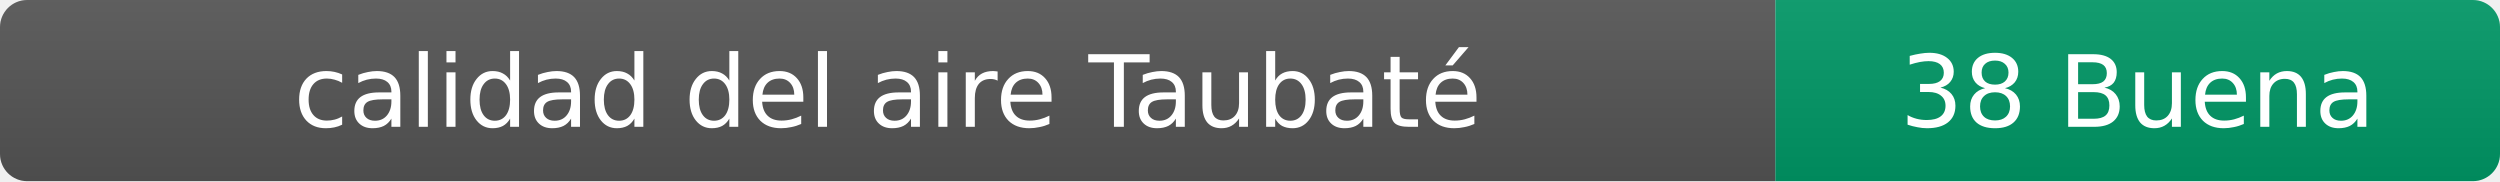
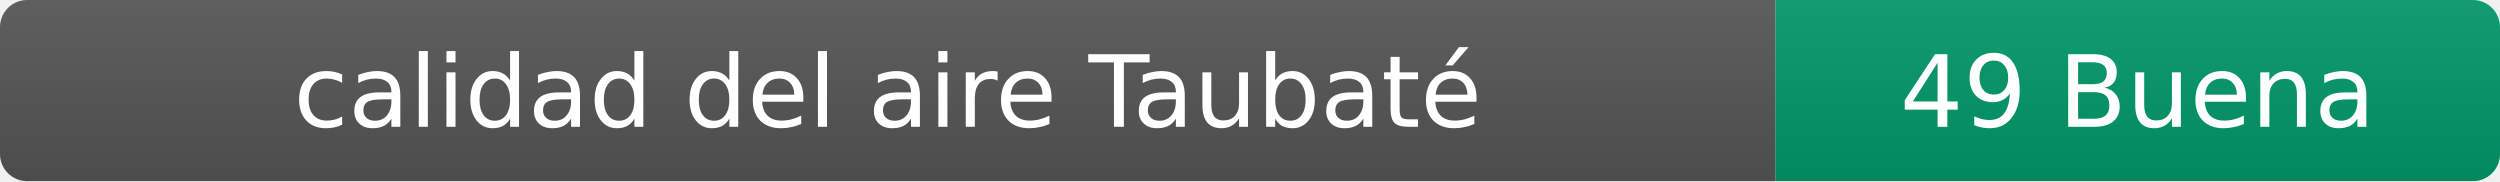
- <svg xmlns="http://www.w3.org/2000/svg" width="276" height="20" role="img" aria-label="calidad del aire: 38 Buena">
+ <svg xmlns="http://www.w3.org/2000/svg" width="276" height="20" role="img" aria-label="calidad del aire: 49 Buena">
  <linearGradient id="s" x2="0" y2="100%">
    <stop offset="0" stop-color="#bbb" stop-opacity=".1" />
    <stop offset="1" stop-opacity=".1" />
  </linearGradient>
  <clipPath id="r">
    <rect width="276" height="20" rx="3" fill="#fff" />
  </clipPath>
  <g clip-path="url(#r)">
    <rect width="196" height="20" fill="#555" />
    <rect x="196" width="80" height="20" fill="#009966" />
    <rect width="276" height="20" fill="url(#s)" />
  </g>
  <g fill="#fff" text-anchor="middle" font-family="Verdana,Geneva,DejaVu Sans,sans-serif" font-size="11">
    <text x="98" y="14">calidad del aire Taubaté</text>
-     <text x="236" y="14">38 Buena</text>
+     <text x="236" y="14">49 Buena</text>
  </g>
</svg>
